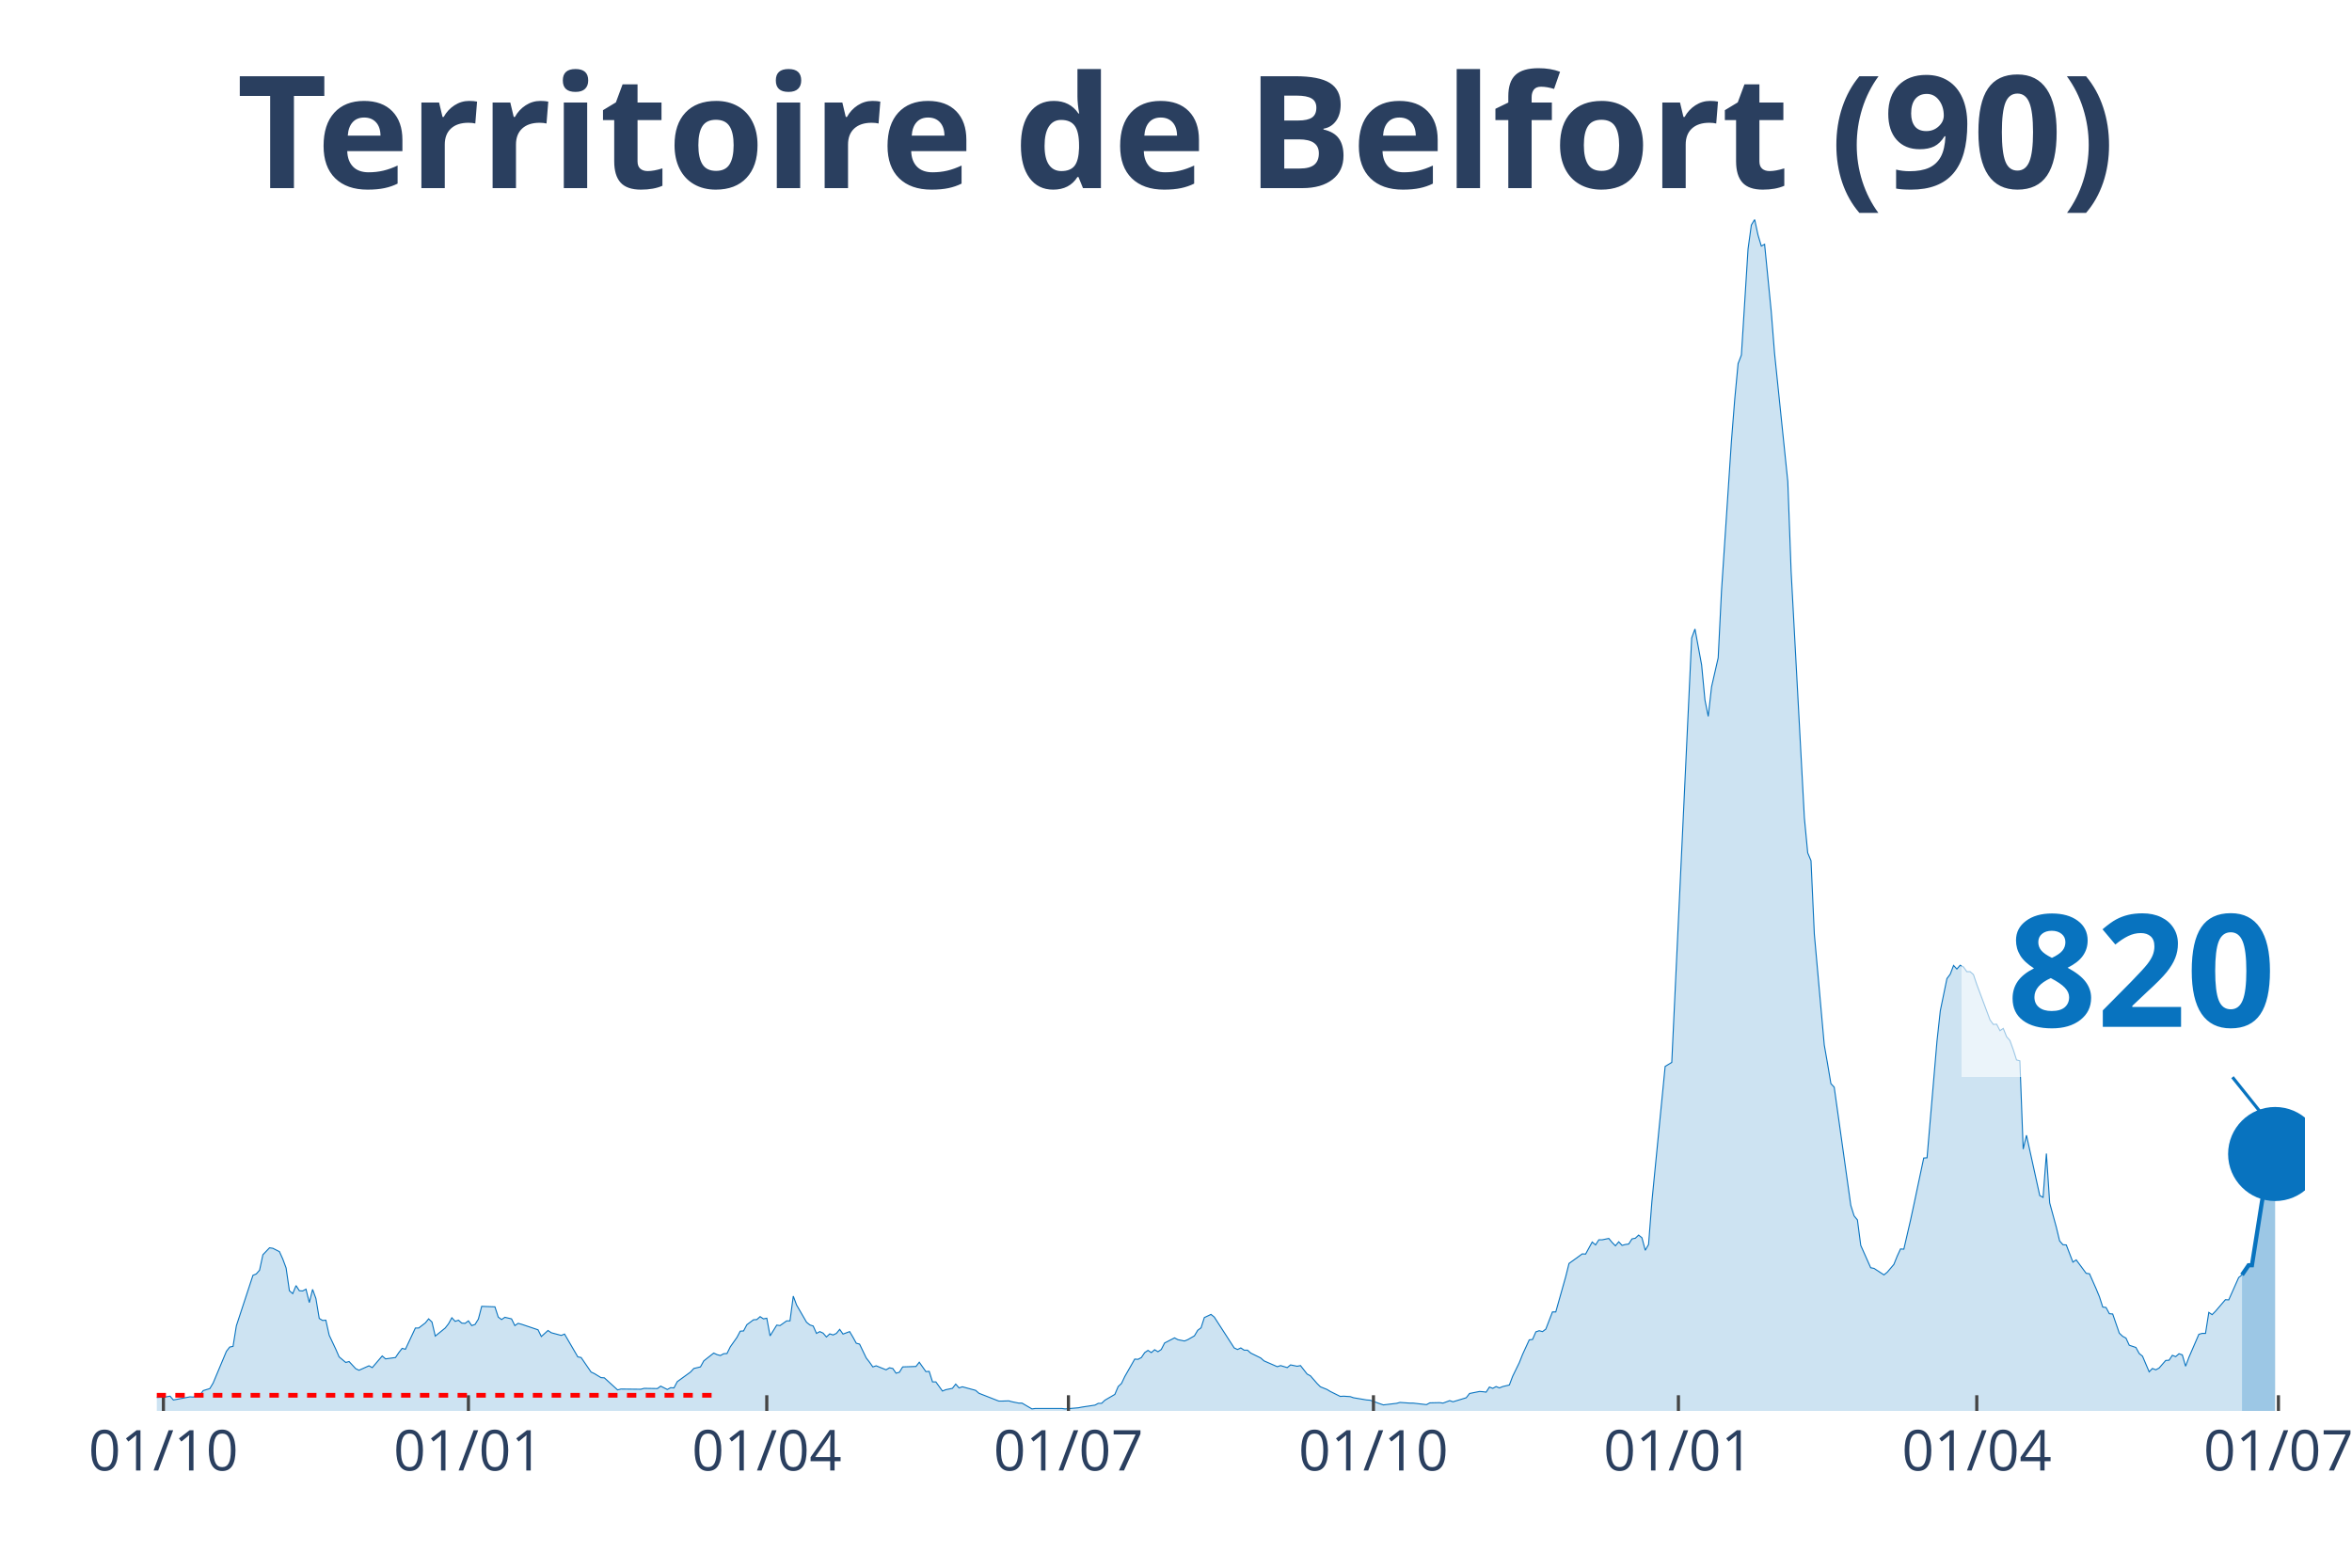
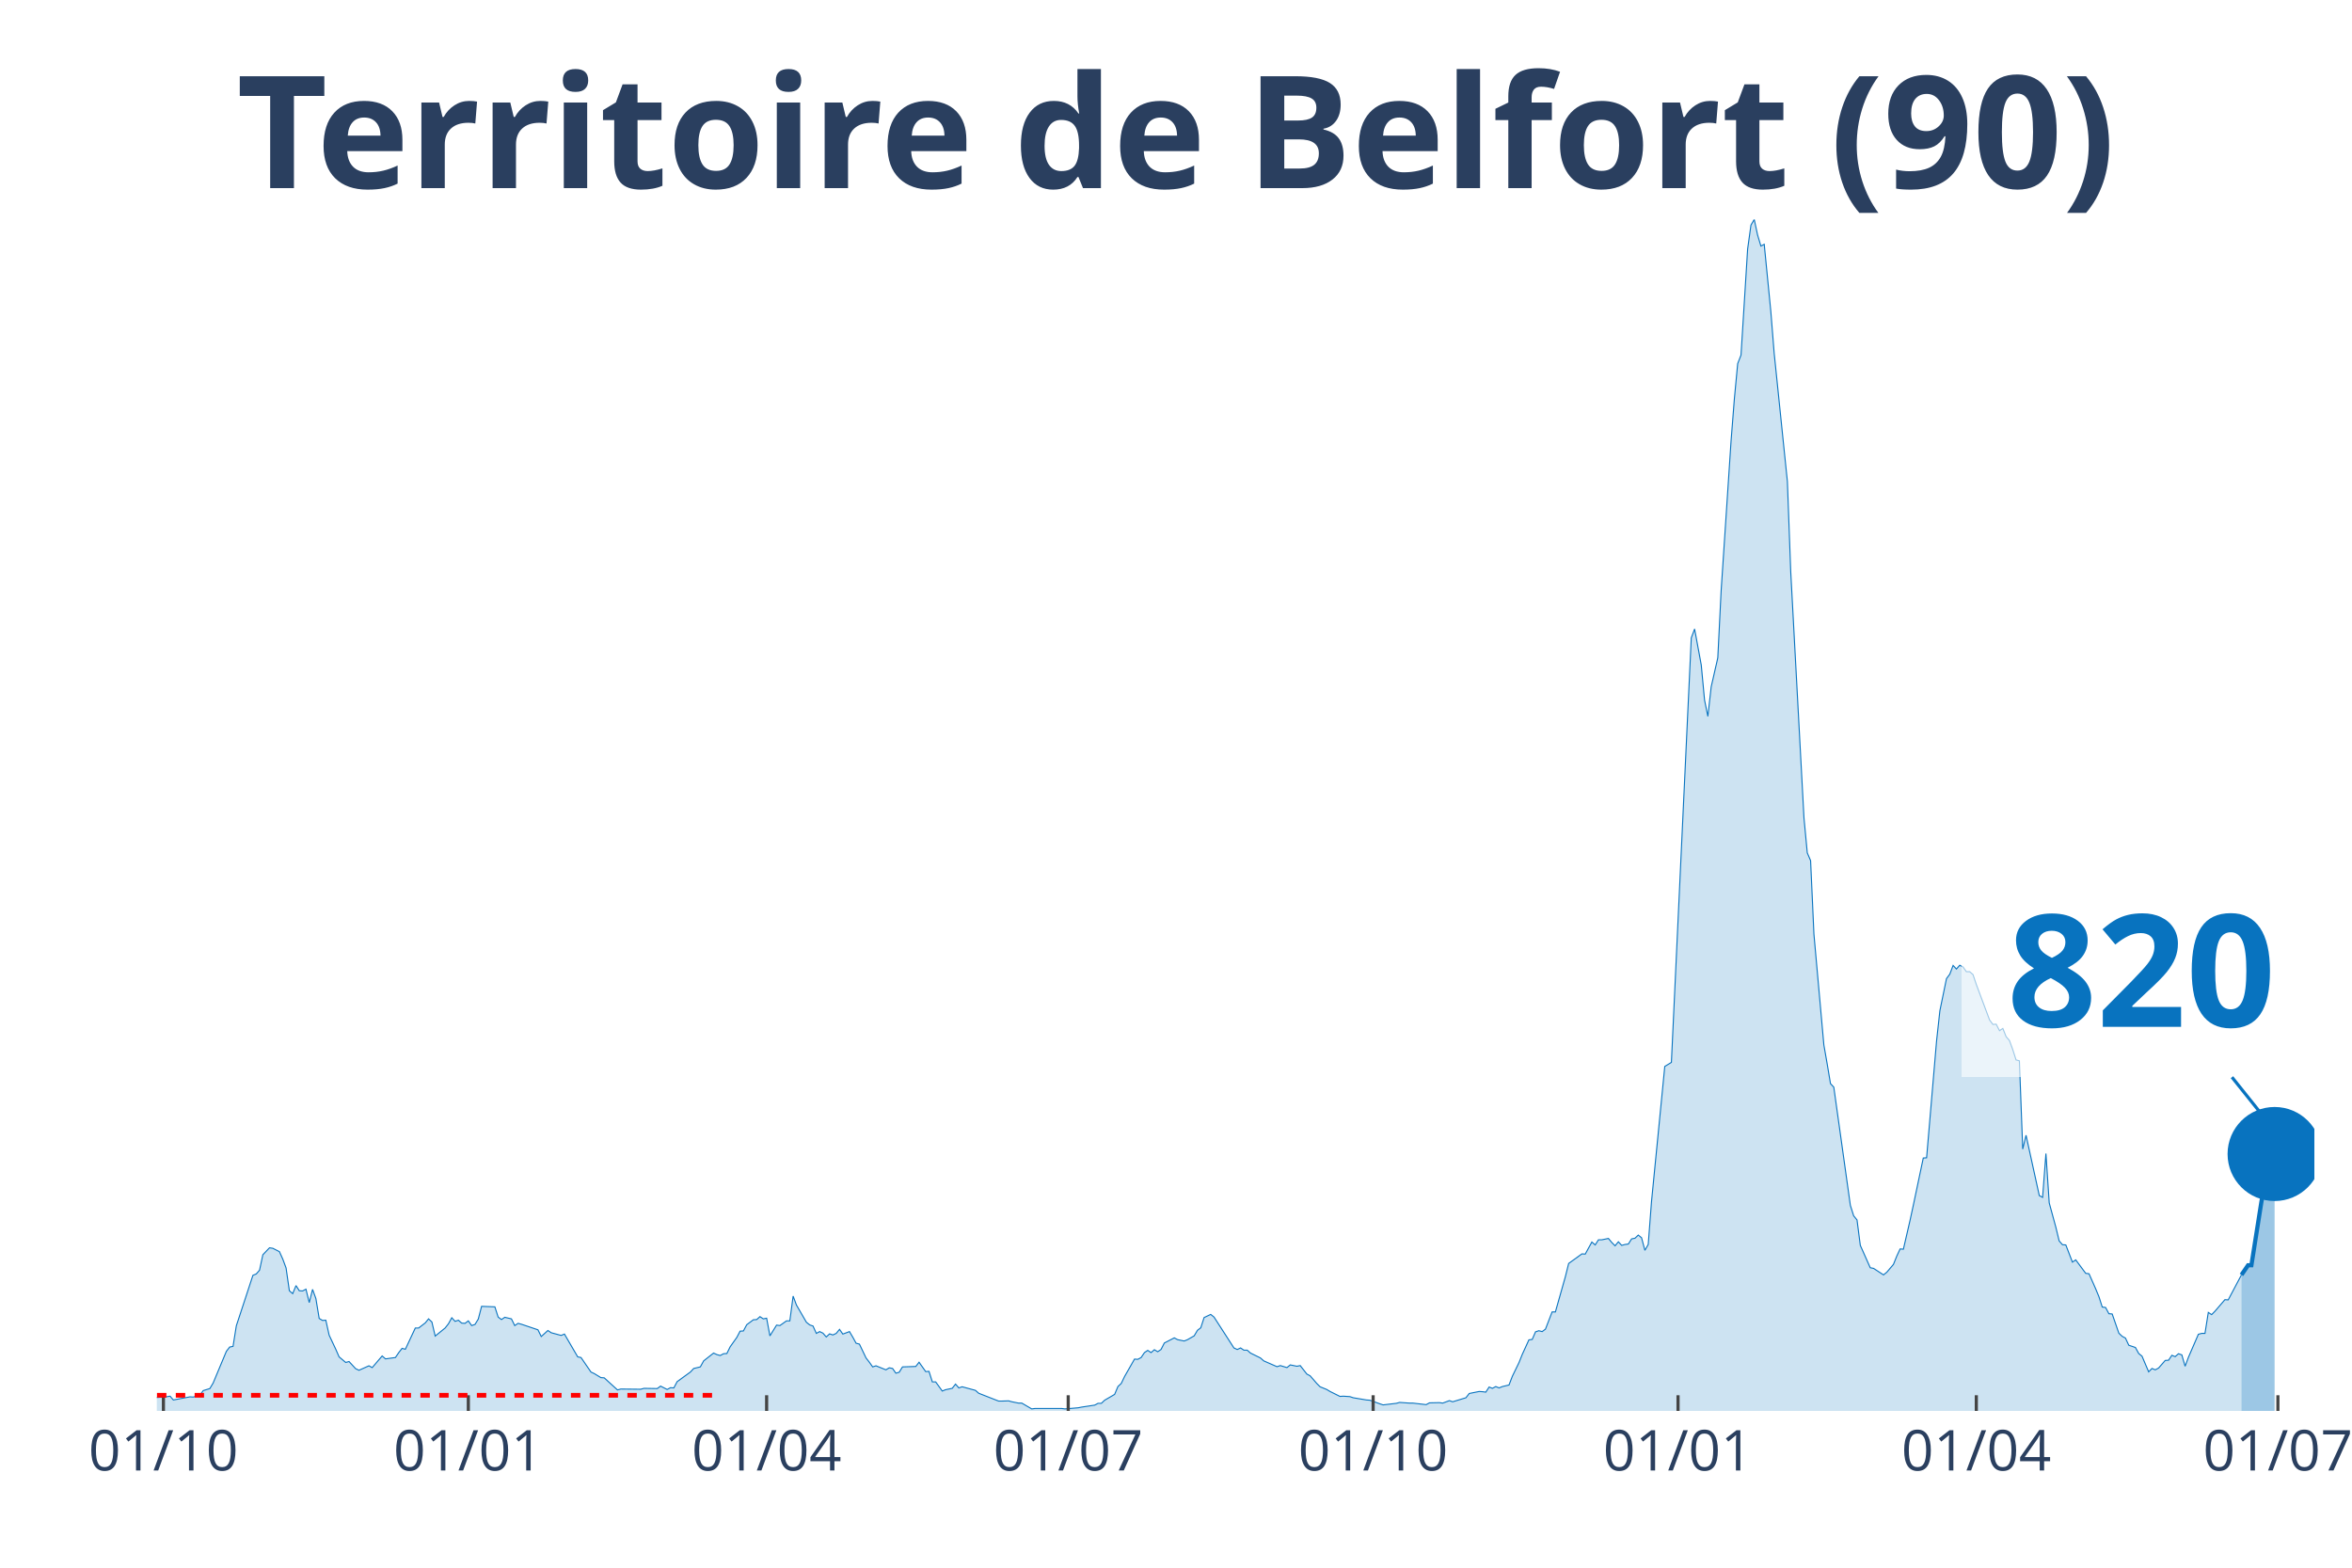
<svg xmlns="http://www.w3.org/2000/svg" class="main-svg" width="1125" height="750" style="" viewBox="0 0 750 500">
  <rect x="0" y="0" width="750" height="500" style="fill: rgb(0, 0, 0); fill-opacity: 0;" />
-   <defs id="defs-5aeb94">
+   <defs id="defs-32c79d">
    <g class="clips">
-       <clipPath id="clip5aeb94xyplot" class="plotclip">
-         <rect width="685" height="380" />
+       <clipPath id="clip32c79dxyplot" class="plotclip">
+         <rect width="688" height="380" />
      </clipPath>
-       <clipPath class="axesclip" id="clip5aeb94x">
-         <rect x="50" y="0" width="685" height="500" />
+       <clipPath class="axesclip" id="clip32c79dx">
+         <rect x="50" y="0" width="688" height="500" />
      </clipPath>
-       <clipPath class="axesclip" id="clip5aeb94y">
+       <clipPath class="axesclip" id="clip32c79dy">
        <rect x="0" y="70" width="750" height="380" />
      </clipPath>
-       <clipPath class="axesclip" id="clip5aeb94xy">
-         <rect x="50" y="70" width="685" height="380" />
+       <clipPath class="axesclip" id="clip32c79dxy">
+         <rect x="50" y="70" width="688" height="380" />
      </clipPath>
    </g>
    <g class="gradients" />
  </defs>
  <g class="bglayer">
-     <rect class="bg" x="50" y="70" width="685" height="380" style="fill: rgb(0, 0, 0); fill-opacity: 0; stroke-width: 0;" />
+     <rect class="bg" x="50" y="70" width="688" height="380" style="fill: rgb(0, 0, 0); fill-opacity: 0; stroke-width: 0;" />
  </g>
  <g class="layer-below">
    <g class="imagelayer" />
    <g class="shapelayer" />
  </g>
  <g class="cartesianlayer">
    <g class="subplot xy">
      <g class="layer-subplot">
        <g class="shapelayer" />
        <g class="imagelayer" />
      </g>
      <g class="gridlayer">
        <g class="x">
          <path class="xgrid crisp" transform="translate(52.11,0)" d="M0,70v380" style="stroke: rgb(255, 255, 255); stroke-opacity: 1; stroke-width: 1px;" />
-           <path class="xgrid crisp" transform="translate(149.37,0)" d="M0,70v380" style="stroke: rgb(255, 255, 255); stroke-opacity: 1; stroke-width: 1px;" />
-           <path class="xgrid crisp" transform="translate(244.51,0)" d="M0,70v380" style="stroke: rgb(255, 255, 255); stroke-opacity: 1; stroke-width: 1px;" />
-           <path class="xgrid crisp" transform="translate(340.7,0)" d="M0,70v380" style="stroke: rgb(255, 255, 255); stroke-opacity: 1; stroke-width: 1px;" />
-           <path class="xgrid crisp" transform="translate(437.96,0)" d="M0,70v380" style="stroke: rgb(255, 255, 255); stroke-opacity: 1; stroke-width: 1px;" />
-           <path class="xgrid crisp" transform="translate(535.21,0)" d="M0,70v380" style="stroke: rgb(255, 255, 255); stroke-opacity: 1; stroke-width: 1px;" />
-           <path class="xgrid crisp" transform="translate(630.35,0)" d="M0,70v380" style="stroke: rgb(255, 255, 255); stroke-opacity: 1; stroke-width: 1px;" />
-           <path class="xgrid crisp" transform="translate(726.54,0)" d="M0,70v380" style="stroke: rgb(255, 255, 255); stroke-opacity: 1; stroke-width: 1px;" />
+           <path class="xgrid crisp" transform="translate(149.34,0)" d="M0,70v380" style="stroke: rgb(255, 255, 255); stroke-opacity: 1; stroke-width: 1px;" />
+           <path class="xgrid crisp" transform="translate(244.46,0)" d="M0,70v380" style="stroke: rgb(255, 255, 255); stroke-opacity: 1; stroke-width: 1px;" />
+           <path class="xgrid crisp" transform="translate(340.63,0)" d="M0,70v380" style="stroke: rgb(255, 255, 255); stroke-opacity: 1; stroke-width: 1px;" />
+           <path class="xgrid crisp" transform="translate(437.86,0)" d="M0,70v380" style="stroke: rgb(255, 255, 255); stroke-opacity: 1; stroke-width: 1px;" />
+           <path class="xgrid crisp" transform="translate(535.09,0)" d="M0,70v380" style="stroke: rgb(255, 255, 255); stroke-opacity: 1; stroke-width: 1px;" />
+           <path class="xgrid crisp" transform="translate(630.2,0)" d="M0,70v380" style="stroke: rgb(255, 255, 255); stroke-opacity: 1; stroke-width: 1px;" />
+           <path class="xgrid crisp" transform="translate(726.37,0)" d="M0,70v380" style="stroke: rgb(255, 255, 255); stroke-opacity: 1; stroke-width: 1px;" />
        </g>
        <g class="y" />
      </g>
      <g class="zerolinelayer" />
      <path class="xlines-below" />
      <path class="ylines-below" />
      <g class="overlines-below" />
      <g class="xaxislayer-below" />
      <g class="yaxislayer-below" />
      <g class="overaxes-below" />
-       <g class="plot" transform="translate(50, 70)" clip-path="url('#clip5aeb94xyplot')">
+       <g class="plot" transform="translate(50, 70)" clip-path="url('#clip32c79dxyplot')">
        <g class="scatterlayer mlayer">
-           <g class="trace scatter trace12aa8c" style="stroke-miterlimit: 2;">
+           <g class="trace scatter trace752265" style="stroke-miterlimit: 2;">
            <g class="fills">
              <g>
-                 <path class="js-fill" d="M664.92,380L-143.77,380L-143.77,379.07L-133.19,379.22L-132.14,379.22L-53.91,378.86L-52.85,378.65L-38.06,377.65L-37,377.51L-27.48,377.22L-26.43,377.15L-23.26,375.8L-22.2,374.44L-19.03,374.44L-17.97,373.94L-11.63,376.01L-10.57,376.44L-3.17,377.15L-2.11,375.87L1.06,375.65L2.11,375.65L4.23,375.3L5.29,376.51L10.57,375.51L11.63,375.58L13.74,375.01L14.8,373.52L16.91,372.87L17.97,371.09L22.2,360.98L23.26,359.62L24.31,359.41L25.37,352.85L30.66,336.75L31.71,336.32L32.77,335.11L33.83,330.19L35.94,327.98L37,328.13L39.11,329.2L40.17,331.55L41.23,334.4L42.28,341.67L43.34,342.59L44.4,340.03L45.46,341.67L46.51,341.74L47.57,341.17L48.63,345.44L49.68,341.24L50.74,344.16L51.8,350.5L52.85,351.14L53.91,351.07L54.97,355.84L57.08,360.33L58.14,362.76L60.25,364.54L61.31,364.25L63.43,366.53L64.48,367.03L67.65,365.61L68.71,366.18L71.88,362.47L72.94,363.4L76.11,362.97L77.17,361.4L78.23,360.05L79.28,360.33L82.45,353.56L83.51,353.56L85.63,351.93L86.68,350.64L87.74,351.64L88.8,356.13L91.97,353.56L93.02,352.21L94.08,350.29L95.14,351.43L96.2,351.07L97.25,352L98.31,352.07L99.37,351.28L100.42,352.78L101.48,352.42L102.54,350.71L103.6,346.65L107.82,346.8L108.88,350.07L109.94,350.86L111,350.14L113.11,350.64L114.17,352.78L115.22,352.07L116.28,352.35L121.57,354.13L122.62,356.27L124.74,354.35L125.79,355.06L128.97,355.92L130.02,355.49L134.25,362.76L135.31,362.97L138.48,367.6L139.54,368.1L141.65,369.38L142.71,369.45L146.94,373.3L147.99,373.02L154.34,373.09L155.39,372.8L159.62,372.87L160.68,372.09L162.79,373.16L163.85,372.59L164.91,372.66L165.96,370.67L170.19,367.6L171.25,366.46L173.36,365.96L174.42,364.04L177.59,361.55L178.65,362.04L179.71,362.33L180.76,361.76L181.82,361.69L182.88,359.55L184.99,356.56L186.05,354.56L187.11,354.49L188.16,352.5L190.28,350.93L191.33,350.86L192.39,349.93L193.45,350.64L194.51,350.43L195.56,356.06L197.68,352.64L198.73,352.78L200.85,351.28L201.91,351.28L202.96,343.38L204.02,346.23L207.19,351.71L208.25,352.57L209.31,352.92L210.36,355.27L211.42,354.7L212.48,355.2L213.53,356.41L214.59,355.42L215.65,355.77L216.71,355.27L217.76,353.99L218.82,355.49L220.93,354.7L221.99,356.49L223.05,358.41L224.1,358.69L226.22,363.11L227.28,364.47L228.33,365.96L229.39,365.61L232.56,366.89L233.62,366.25L234.68,366.46L235.73,367.96L236.79,367.67L237.85,365.96L242.08,365.82L243.13,364.47L245.25,367.46L246.3,367.39L247.36,370.74L248.42,370.74L250.53,373.66L251.59,373.23L253.7,372.8L254.76,371.45L255.82,372.66L256.88,372.3L261.1,373.44L262.16,374.37L268.5,376.86L269.56,376.86L271.67,376.79L272.73,377.08L274.85,377.51L275.9,377.51L279.07,379.36L280.13,379.22L288.59,379.22L289.65,379.36L293.87,379L294.93,378.79L299.16,378.15L300.22,377.58L301.27,377.58L302.33,376.58L305.5,374.73L306.56,372.23L307.62,371.24L308.67,369.03L311.84,363.47L312.9,363.54L313.96,362.97L315.02,361.4L316.07,360.69L317.13,361.4L318.19,360.48L319.24,361.12L320.3,360.41L321.36,358.34L324.53,356.7L325.59,357.27L327.7,357.7L328.76,357.27L330.87,356.06L331.93,354.28L332.99,353.49L334.04,350.22L336.16,349.22L337.21,350.07L343.56,359.91L344.61,360.41L345.67,359.91L346.73,360.62L347.79,360.62L348.84,361.55L352.01,363.11L353.07,364.04L357.3,365.89L358.36,365.54L360.47,366.18L361.53,365.32L363.64,365.75L364.7,365.54L366.81,368.24L367.87,368.81L369.98,371.24L371.04,372.3L373.16,373.16L374.21,373.8L377.38,375.37L378.44,375.3L380.56,375.44L381.61,375.8L385.84,376.51L386.9,376.58L390.07,377.72L391.13,378.08L395.35,377.58L396.41,377.29L399.58,377.51L400.64,377.51L404.87,378L405.93,377.43L409.1,377.36L410.15,377.51L412.27,376.72L413.33,377.08L417.55,375.8L418.61,374.44L421.78,373.8L422.84,373.87L423.9,374.01L424.95,372.38L426.01,372.8L427.07,372.23L428.13,372.66L429.18,372.23L431.3,371.73L432.35,368.96L434.47,364.61L435.52,361.97L437.64,357.34L438.7,357.2L439.75,354.78L440.81,354.42L441.87,354.7L442.92,353.92L445.04,348.43L446.1,348.43L449.27,337.18L450.32,332.97L454.55,329.91L455.61,329.98L457.72,326.13L458.78,327.06L459.84,325.42L460.9,325.42L463.01,324.99L464.07,326.27L465.12,327.34L466.18,326.06L467.24,327.2L468.29,326.92L469.35,326.77L470.41,325.13L471.47,324.92L472.52,323.92L473.58,324.78L474.64,328.77L475.69,326.92L476.75,313.23L480.98,270.13L482.04,269.48L483.09,268.84L484.15,246.18L489.44,133.46L490.49,130.61L492.61,142.08L493.67,153.27L494.72,158.47L495.78,149.06L497.89,139.8L498.95,118.42L502.12,70.61L503.18,57.22L504.24,45.96L505.29,43.25L507.41,9.41L508.46,1.78L509.52,0L510.58,4.92L511.64,8.48L512.69,7.91L514.81,29.36L515.86,42.61L520.09,83.58L521.15,112.23L525.38,190.89L526.44,202.01L527.49,204.5L528.55,227.94L531.72,263.29L532.78,269.34L533.83,275.61L534.89,276.75L540.18,314.45L541.23,317.79L542.29,319.08L543.35,327.2L546.52,334.33L547.58,334.54L550.75,336.61L551.81,335.75L553.92,333.26L554.98,330.62L556.03,328.34L557.09,328.41L559.21,319.22L560.26,314.37L563.43,299.34L564.49,299.27L567.66,262.07L568.72,252.38L570.83,242.12L571.89,240.7L572.95,237.92L574,239.06L575.06,237.85L576.12,238.42L577.18,239.91L578.23,239.91L579.29,240.84L580.35,243.98L584.58,255.3L585.63,256.73L586.69,256.66L587.75,258.72L588.8,258.01L589.86,260.65L590.92,261.86L591.98,264.78L593.03,268.06L594.09,268.34L595.15,296.49L596.2,292.07L600.43,311.31L601.49,311.88L602.55,297.91L603.6,313.66L605.72,321.43L606.77,325.78L607.83,326.99L608.89,327.06L611,332.54L612.06,331.83L615.23,336.11L616.29,336.25L618.4,341.02L619.46,343.59L620.52,346.87L621.57,347.01L622.63,349L623.69,349.08L625.8,355.2L626.86,356.2L627.92,356.77L628.97,359.05L631.09,359.76L632.15,361.69L633.2,362.54L634.26,365.04L635.32,367.53L636.37,366.46L637.43,366.89L638.49,366.32L640.6,363.9L641.66,363.83L642.72,362.26L643.77,362.69L644.83,361.76L645.89,362.12L646.94,365.75L648,362.9L651.17,355.56L652.23,355.27L653.29,355.27L654.34,348.58L655.4,349.29L656.46,348.22L659.63,344.52L660.69,344.59L663.86,337.46L664.92,336.61" style="fill: rgb(8, 115, 191); fill-opacity: 0.2; stroke-width: 0;" />
+                 <path class="js-fill" d="M664.75,380L-143.73,380L-143.73,379.07L-134.22,379.36L-133.16,379.22L-53.9,378.86L-52.84,378.65L-38.05,377.65L-36.99,377.51L-27.48,377.22L-26.42,377.15L-23.25,375.8L-22.19,374.44L-19.02,374.44L-17.97,373.94L-11.63,376.01L-10.57,376.44L-3.17,377.15L-2.11,375.87L1.06,375.65L2.11,375.65L4.23,375.3L5.28,376.51L10.57,375.51L11.63,375.58L13.74,375.01L14.8,373.52L16.91,372.87L17.97,371.09L22.19,360.98L23.25,359.62L24.31,359.41L25.36,352.85L30.65,336.75L31.71,336.32L32.76,335.11L33.82,330.19L35.93,327.98L36.99,328.13L39.1,329.2L40.16,331.55L41.22,334.4L42.27,341.67L43.33,342.59L44.39,340.03L45.44,341.67L46.5,341.74L47.56,341.17L48.61,345.44L49.67,341.24L50.73,344.16L51.78,350.5L52.84,351.14L53.9,351.07L54.96,355.84L57.07,360.33L58.13,362.76L60.24,364.54L61.3,364.25L63.41,366.53L64.47,367.03L67.64,365.61L68.69,366.18L71.86,362.47L72.92,363.4L76.09,362.97L77.15,361.4L78.21,360.05L79.26,360.33L82.43,353.56L83.49,353.56L85.6,351.93L86.66,350.64L87.72,351.64L88.77,356.13L91.94,353.56L93,352.21L94.06,350.29L95.12,351.43L96.17,351.07L97.23,352L98.29,352.07L99.34,351.28L100.4,352.78L101.46,352.42L102.51,350.71L103.57,346.65L107.8,346.8L108.85,350.07L109.91,350.86L110.97,350.14L113.08,350.64L114.14,352.78L115.2,352.07L116.25,352.35L121.54,354.13L122.59,356.27L124.71,354.35L125.76,355.06L128.93,355.92L129.99,355.49L134.22,362.76L135.27,362.97L138.45,367.6L139.5,368.1L141.62,369.38L142.67,369.45L146.9,373.3L147.96,373.02L154.3,373.09L155.35,372.8L159.58,372.87L160.64,372.09L162.75,373.16L163.81,372.59L164.87,372.66L165.92,370.67L170.15,367.6L171.21,366.46L173.32,365.96L174.38,364.04L177.55,361.55L178.61,362.04L179.66,362.33L180.72,361.76L181.78,361.69L182.83,359.55L184.95,356.56L186,354.56L187.06,354.49L188.12,352.5L190.23,350.93L191.29,350.86L192.34,349.93L193.4,350.64L194.46,350.43L195.51,356.06L197.63,352.64L198.69,352.78L200.8,351.28L201.86,351.28L202.91,343.38L203.97,346.23L207.14,351.71L208.2,352.57L209.25,352.92L210.31,355.27L211.37,354.7L212.42,355.2L213.48,356.41L214.54,355.42L215.59,355.77L216.65,355.27L217.71,353.99L218.76,355.49L220.88,354.7L221.94,356.49L222.99,358.41L224.05,358.69L226.16,363.11L227.22,364.47L228.28,365.96L229.33,365.61L232.5,366.89L233.56,366.25L234.62,366.46L235.67,367.96L236.73,367.67L237.79,365.96L242.02,365.82L243.07,364.47L245.19,367.46L246.24,367.39L247.3,370.74L248.36,370.74L250.47,373.66L251.53,373.23L253.64,372.8L254.7,371.45L255.75,372.66L256.81,372.3L261.04,373.44L262.1,374.37L268.44,376.86L269.49,376.86L271.61,376.79L272.66,377.08L274.78,377.51L275.83,377.51L279,379.36L280.06,379.22L288.52,379.22L289.57,379.36L293.8,379L294.86,378.79L299.08,378.15L300.14,377.58L301.2,377.58L302.25,376.58L305.43,374.73L306.48,372.23L307.54,371.24L308.6,369.03L311.77,363.47L312.82,363.54L313.88,362.97L314.94,361.4L315.99,360.69L317.05,361.4L318.11,360.48L319.16,361.12L320.22,360.41L321.28,358.34L324.45,356.7L325.51,357.27L327.62,357.7L328.68,357.27L330.79,356.06L331.85,354.28L332.9,353.49L333.96,350.22L336.07,349.22L337.13,350.07L343.47,359.91L344.53,360.41L345.59,359.91L346.64,360.62L347.7,360.62L348.76,361.55L351.93,363.11L352.98,364.04L357.21,365.89L358.27,365.54L360.38,366.18L361.44,365.32L363.55,365.75L364.61,365.54L366.72,368.24L367.78,368.81L369.89,371.24L370.95,372.3L373.06,373.16L374.12,373.8L377.29,375.37L378.35,375.3L380.46,375.44L381.52,375.8L385.75,376.51L386.8,376.58L389.97,377.72L391.03,378.08L395.26,377.58L396.31,377.29L399.48,377.51L400.54,377.51L404.77,378L405.82,377.43L409,377.36L410.05,377.51L412.17,376.72L413.22,377.08L417.45,375.8L418.51,374.44L421.68,373.8L422.73,373.87L423.79,374.01L424.85,372.38L425.9,372.8L426.96,372.23L428.02,372.66L429.08,372.23L431.19,371.73L432.25,368.96L434.36,364.61L435.42,361.97L437.53,357.34L438.59,357.2L439.64,354.78L440.7,354.42L441.76,354.7L442.81,353.92L444.93,348.43L445.98,348.43L449.16,337.18L450.21,332.97L454.44,329.91L455.5,329.98L457.61,326.13L458.67,327.06L459.72,325.42L460.78,325.42L462.89,324.99L463.95,326.27L465.01,327.34L466.06,326.06L467.12,327.2L468.18,326.92L469.24,326.77L470.29,325.13L471.35,324.92L472.41,323.92L473.46,324.78L474.52,328.77L475.58,326.92L476.63,313.23L480.86,270.13L481.92,269.48L482.97,268.84L484.03,246.18L489.31,133.46L490.37,130.61L492.49,142.08L493.54,153.27L494.6,158.47L495.66,149.06L497.77,139.8L498.83,118.42L502,70.61L503.05,57.22L504.11,45.96L505.17,43.25L507.28,9.41L508.34,1.78L509.39,0L510.45,4.92L511.51,8.48L512.57,7.91L514.68,29.36L515.74,42.61L519.96,83.58L521.02,112.23L525.25,190.89L526.3,202.01L527.36,204.5L528.42,227.94L531.59,263.29L532.65,269.34L533.7,275.61L534.76,276.75L540.04,314.45L541.1,317.79L542.16,319.08L543.21,327.2L546.38,334.33L547.44,334.54L550.61,336.61L551.67,335.75L553.78,333.26L554.84,330.62L555.9,328.34L556.95,328.41L559.07,319.22L560.12,314.37L563.29,299.34L564.35,299.27L567.52,262.07L568.58,252.38L570.69,242.12L571.75,240.7L572.8,237.92L573.86,239.06L574.92,237.85L575.98,238.42L577.03,239.91L578.09,239.91L579.15,240.84L580.2,243.98L584.43,255.3L585.49,256.73L586.54,256.66L587.6,258.72L588.66,258.01L589.71,260.65L590.77,261.86L591.83,264.78L592.88,268.06L593.94,268.34L595,296.49L596.06,292.07L600.28,311.31L601.34,311.88L602.4,297.91L603.45,313.66L605.57,321.43L606.62,325.78L607.68,326.99L608.74,327.06L610.85,332.54L611.91,331.83L615.08,336.11L616.14,336.25L618.25,341.02L619.31,343.59L620.36,346.87L621.42,347.01L622.48,349L623.53,349.08L625.65,355.2L626.7,356.2L627.76,356.77L628.82,359.05L630.93,359.76L631.99,361.69L633.04,362.54L634.1,365.04L635.16,367.53L636.22,366.46L637.27,366.89L638.33,366.32L640.44,363.9L641.5,363.83L642.56,362.26L643.61,362.69L644.67,361.76L645.73,362.12L646.78,365.75L647.84,362.9L651.01,355.56L652.07,355.27L653.12,355.27L654.18,348.58L655.24,349.29L656.29,348.22L659.47,344.52L660.52,344.59L664.75,336.61" style="fill: rgb(8, 115, 191); fill-opacity: 0.2; stroke-width: 0;" />
              </g>
            </g>
            <g class="errorbars" />
            <g class="lines">
-               <path class="js-line" d="M-143.77,379.07L-133.19,379.22L-132.14,379.22L-53.91,378.86L-52.85,378.65L-38.06,377.65L-37,377.51L-27.48,377.22L-26.43,377.15L-23.26,375.8L-22.2,374.44L-19.03,374.44L-17.97,373.94L-11.63,376.01L-10.57,376.44L-3.17,377.15L-2.11,375.87L1.06,375.65L2.11,375.65L4.23,375.3L5.29,376.51L10.57,375.51L11.63,375.58L13.74,375.01L14.8,373.52L16.91,372.87L17.97,371.09L22.2,360.98L23.26,359.62L24.31,359.41L25.37,352.85L30.66,336.75L31.71,336.32L32.77,335.11L33.83,330.19L35.94,327.98L37,328.13L39.11,329.2L40.17,331.55L41.23,334.4L42.28,341.67L43.34,342.59L44.4,340.03L45.46,341.67L46.51,341.74L47.57,341.17L48.63,345.44L49.68,341.24L50.74,344.16L51.8,350.5L52.85,351.14L53.91,351.07L54.97,355.84L57.08,360.33L58.14,362.76L60.25,364.54L61.31,364.25L63.43,366.53L64.48,367.03L67.65,365.61L68.71,366.18L71.88,362.47L72.94,363.4L76.11,362.97L77.17,361.4L78.23,360.05L79.28,360.33L82.45,353.56L83.51,353.56L85.63,351.93L86.68,350.64L87.74,351.64L88.8,356.13L91.97,353.56L93.02,352.21L94.08,350.29L95.14,351.43L96.2,351.07L97.25,352L98.31,352.07L99.37,351.28L100.42,352.78L101.48,352.42L102.54,350.71L103.6,346.65L107.82,346.8L108.88,350.07L109.94,350.86L111,350.14L113.11,350.64L114.17,352.78L115.22,352.07L116.28,352.35L121.57,354.13L122.62,356.27L124.74,354.35L125.79,355.06L128.97,355.92L130.02,355.49L134.25,362.76L135.31,362.97L138.48,367.6L139.54,368.1L141.65,369.38L142.71,369.45L146.94,373.3L147.99,373.02L154.34,373.09L155.39,372.8L159.62,372.87L160.68,372.09L162.79,373.16L163.85,372.59L164.91,372.66L165.96,370.67L170.19,367.6L171.25,366.46L173.36,365.96L174.42,364.04L177.59,361.55L178.65,362.04L179.71,362.33L180.76,361.76L181.82,361.69L182.88,359.55L184.99,356.56L186.05,354.56L187.11,354.49L188.16,352.5L190.28,350.93L191.33,350.86L192.39,349.93L193.45,350.64L194.51,350.43L195.56,356.06L197.68,352.64L198.73,352.78L200.85,351.28L201.91,351.28L202.96,343.38L204.02,346.23L207.19,351.71L208.25,352.57L209.31,352.92L210.36,355.27L211.42,354.7L212.48,355.2L213.53,356.41L214.59,355.42L215.65,355.77L216.71,355.27L217.76,353.99L218.82,355.49L220.93,354.7L221.99,356.49L223.05,358.41L224.1,358.69L226.22,363.11L227.28,364.47L228.33,365.96L229.39,365.61L232.56,366.89L233.62,366.25L234.68,366.46L235.73,367.96L236.79,367.67L237.85,365.96L242.08,365.82L243.13,364.47L245.25,367.46L246.3,367.39L247.36,370.74L248.42,370.74L250.53,373.66L251.59,373.23L253.7,372.8L254.76,371.45L255.82,372.66L256.88,372.3L261.1,373.44L262.16,374.37L268.5,376.86L269.56,376.86L271.67,376.79L272.73,377.08L274.85,377.51L275.9,377.51L279.07,379.36L280.13,379.22L288.59,379.22L289.65,379.36L293.87,379L294.93,378.79L299.16,378.15L300.22,377.58L301.27,377.58L302.33,376.58L305.5,374.73L306.56,372.23L307.62,371.24L308.67,369.03L311.84,363.47L312.9,363.54L313.96,362.97L315.02,361.4L316.07,360.69L317.13,361.4L318.19,360.48L319.24,361.12L320.3,360.41L321.36,358.34L324.53,356.7L325.59,357.27L327.7,357.7L328.76,357.27L330.87,356.06L331.93,354.28L332.99,353.49L334.04,350.22L336.16,349.22L337.21,350.07L343.56,359.91L344.61,360.41L345.67,359.91L346.73,360.62L347.79,360.62L348.84,361.55L352.01,363.11L353.07,364.04L357.3,365.89L358.36,365.54L360.47,366.18L361.53,365.32L363.64,365.75L364.7,365.54L366.81,368.24L367.87,368.81L369.98,371.24L371.04,372.3L373.16,373.16L374.21,373.8L377.38,375.37L378.44,375.3L380.56,375.44L381.61,375.8L385.84,376.51L386.9,376.58L390.07,377.72L391.13,378.08L395.35,377.58L396.41,377.29L399.58,377.51L400.64,377.51L404.87,378L405.93,377.43L409.1,377.36L410.15,377.51L412.27,376.72L413.33,377.08L417.55,375.8L418.61,374.44L421.78,373.8L422.84,373.87L423.9,374.01L424.95,372.38L426.01,372.8L427.07,372.23L428.13,372.66L429.18,372.23L431.3,371.73L432.35,368.96L434.47,364.61L435.52,361.97L437.64,357.34L438.7,357.2L439.75,354.78L440.81,354.42L441.87,354.7L442.92,353.92L445.04,348.43L446.1,348.43L449.27,337.18L450.32,332.97L454.55,329.91L455.61,329.98L457.72,326.13L458.78,327.06L459.84,325.42L460.9,325.42L463.01,324.99L464.07,326.27L465.12,327.34L466.18,326.06L467.24,327.2L468.29,326.92L469.35,326.77L470.41,325.13L471.47,324.92L472.52,323.92L473.58,324.78L474.64,328.77L475.69,326.92L476.75,313.23L480.98,270.13L482.04,269.48L483.09,268.84L484.15,246.18L489.44,133.46L490.49,130.61L492.61,142.08L493.67,153.27L494.72,158.47L495.78,149.06L497.89,139.8L498.95,118.42L502.12,70.61L503.18,57.22L504.24,45.96L505.29,43.25L507.41,9.41L508.46,1.78L509.52,0L510.58,4.92L511.64,8.48L512.69,7.91L514.81,29.36L515.86,42.61L520.09,83.58L521.15,112.23L525.38,190.89L526.44,202.01L527.49,204.5L528.55,227.94L531.72,263.29L532.78,269.34L533.83,275.61L534.89,276.75L540.18,314.45L541.23,317.79L542.29,319.08L543.35,327.2L546.52,334.33L547.58,334.54L550.75,336.61L551.81,335.75L553.92,333.26L554.98,330.62L556.03,328.34L557.09,328.41L559.21,319.22L560.26,314.37L563.43,299.34L564.49,299.27L567.66,262.07L568.72,252.38L570.83,242.12L571.89,240.7L572.95,237.92L574,239.06L575.06,237.85L576.12,238.42L577.18,239.91L578.23,239.91L579.29,240.84L580.35,243.98L584.58,255.3L585.63,256.73L586.69,256.66L587.75,258.72L588.8,258.01L589.86,260.65L590.92,261.86L591.98,264.78L593.03,268.06L594.09,268.34L595.15,296.49L596.2,292.07L600.43,311.31L601.49,311.88L602.55,297.91L603.6,313.66L605.72,321.43L606.77,325.78L607.83,326.99L608.89,327.06L611,332.54L612.06,331.83L615.23,336.11L616.29,336.25L618.4,341.02L619.46,343.59L620.52,346.87L621.57,347.01L622.63,349L623.69,349.08L625.8,355.2L626.86,356.2L627.92,356.77L628.97,359.05L631.09,359.76L632.15,361.69L633.2,362.54L634.26,365.04L635.32,367.53L636.37,366.46L637.43,366.89L638.49,366.32L640.6,363.9L641.66,363.83L642.72,362.26L643.77,362.69L644.83,361.76L645.89,362.12L646.94,365.75L648,362.9L651.17,355.56L652.23,355.27L653.29,355.27L654.34,348.58L655.4,349.29L656.46,348.22L659.63,344.52L660.69,344.59L663.86,337.46L664.92,336.61" style="vector-effect: non-scaling-stroke; fill: none; stroke: rgb(8, 115, 191); stroke-opacity: 1; stroke-width: 0.5px; opacity: 1;" />
+               <path class="js-line" d="M-143.73,379.07L-134.22,379.36L-133.16,379.22L-53.9,378.86L-52.84,378.65L-38.05,377.65L-36.99,377.51L-27.48,377.22L-26.42,377.15L-23.25,375.8L-22.19,374.44L-19.02,374.44L-17.97,373.94L-11.63,376.01L-10.57,376.44L-3.17,377.15L-2.11,375.87L1.06,375.65L2.11,375.65L4.23,375.3L5.28,376.51L10.57,375.51L11.63,375.58L13.74,375.01L14.8,373.52L16.91,372.87L17.97,371.09L22.19,360.98L23.25,359.62L24.31,359.41L25.36,352.85L30.65,336.75L31.71,336.32L32.76,335.11L33.82,330.19L35.93,327.98L36.99,328.13L39.1,329.2L40.16,331.55L41.22,334.4L42.27,341.67L43.33,342.59L44.39,340.03L45.44,341.67L46.5,341.74L47.56,341.17L48.61,345.44L49.67,341.24L50.73,344.16L51.78,350.5L52.84,351.14L53.9,351.07L54.96,355.84L57.07,360.33L58.13,362.76L60.24,364.54L61.3,364.25L63.41,366.53L64.47,367.03L67.64,365.61L68.69,366.18L71.86,362.47L72.92,363.4L76.09,362.97L77.15,361.4L78.21,360.05L79.26,360.33L82.43,353.56L83.49,353.56L85.6,351.93L86.66,350.64L87.72,351.64L88.77,356.13L91.94,353.56L93,352.21L94.06,350.29L95.12,351.43L96.17,351.07L97.23,352L98.29,352.07L99.34,351.28L100.4,352.78L101.46,352.42L102.51,350.71L103.57,346.65L107.8,346.8L108.85,350.07L109.91,350.86L110.97,350.14L113.08,350.64L114.14,352.78L115.2,352.07L116.25,352.35L121.54,354.13L122.59,356.27L124.71,354.35L125.76,355.06L128.93,355.92L129.99,355.49L134.22,362.76L135.27,362.97L138.45,367.6L139.5,368.1L141.62,369.38L142.67,369.45L146.9,373.3L147.96,373.02L154.3,373.09L155.35,372.8L159.58,372.87L160.64,372.09L162.75,373.16L163.81,372.59L164.87,372.66L165.92,370.67L170.15,367.6L171.21,366.46L173.32,365.96L174.38,364.04L177.55,361.55L178.61,362.04L179.66,362.33L180.72,361.76L181.78,361.69L182.83,359.55L184.95,356.56L186,354.56L187.06,354.49L188.12,352.5L190.23,350.93L191.29,350.86L192.34,349.93L193.4,350.64L194.46,350.43L195.51,356.06L197.63,352.64L198.69,352.78L200.8,351.28L201.86,351.28L202.91,343.38L203.97,346.23L207.14,351.71L208.2,352.57L209.25,352.92L210.31,355.27L211.37,354.7L212.42,355.2L213.48,356.41L214.54,355.42L215.59,355.77L216.65,355.27L217.71,353.99L218.76,355.49L220.88,354.7L221.94,356.49L222.99,358.41L224.05,358.69L226.16,363.11L227.22,364.47L228.28,365.96L229.33,365.61L232.5,366.89L233.56,366.25L234.62,366.46L235.67,367.96L236.73,367.67L237.79,365.96L242.02,365.82L243.07,364.47L245.19,367.46L246.24,367.39L247.3,370.74L248.36,370.74L250.47,373.66L251.53,373.23L253.64,372.8L254.7,371.45L255.75,372.66L256.81,372.3L261.04,373.44L262.1,374.37L268.44,376.86L269.49,376.86L271.61,376.79L272.66,377.08L274.78,377.51L275.83,377.51L279,379.36L280.06,379.22L288.52,379.22L289.57,379.36L293.8,379L294.86,378.79L299.08,378.15L300.14,377.58L301.2,377.58L302.25,376.58L305.43,374.73L306.48,372.23L307.54,371.24L308.6,369.03L311.77,363.47L312.82,363.54L313.88,362.97L314.94,361.4L315.99,360.69L317.05,361.4L318.11,360.48L319.16,361.12L320.22,360.41L321.28,358.34L324.45,356.7L325.51,357.27L327.62,357.7L328.68,357.27L330.79,356.06L331.85,354.28L332.9,353.49L333.96,350.22L336.07,349.22L337.13,350.07L343.47,359.91L344.53,360.41L345.59,359.91L346.64,360.62L347.7,360.62L348.76,361.55L351.93,363.11L352.98,364.04L357.21,365.89L358.27,365.54L360.38,366.18L361.44,365.32L363.55,365.75L364.61,365.54L366.72,368.24L367.78,368.81L369.89,371.24L370.95,372.3L373.06,373.16L374.12,373.8L377.29,375.37L378.35,375.3L380.46,375.44L381.52,375.8L385.75,376.51L386.8,376.58L389.97,377.72L391.03,378.08L395.26,377.58L396.31,377.29L399.48,377.51L400.54,377.51L404.77,378L405.82,377.43L409,377.36L410.05,377.51L412.17,376.72L413.22,377.08L417.45,375.8L418.51,374.44L421.68,373.8L422.73,373.87L423.79,374.01L424.85,372.38L425.9,372.8L426.96,372.23L428.02,372.66L429.08,372.23L431.19,371.73L432.25,368.96L434.36,364.61L435.42,361.97L437.53,357.34L438.59,357.2L439.64,354.78L440.7,354.42L441.76,354.7L442.81,353.92L444.93,348.43L445.98,348.43L449.16,337.18L450.21,332.97L454.44,329.91L455.5,329.98L457.61,326.13L458.67,327.06L459.72,325.42L460.78,325.42L462.89,324.99L463.95,326.27L465.01,327.34L466.06,326.06L467.12,327.2L468.18,326.92L469.24,326.77L470.29,325.13L471.35,324.92L472.41,323.92L473.46,324.78L474.52,328.77L475.58,326.92L476.63,313.23L480.86,270.13L481.92,269.48L482.97,268.84L484.03,246.18L489.31,133.46L490.37,130.61L492.49,142.08L493.54,153.27L494.6,158.47L495.66,149.06L497.77,139.8L498.83,118.42L502,70.61L503.05,57.22L504.11,45.96L505.17,43.25L507.28,9.41L508.34,1.78L509.39,0L510.45,4.92L511.51,8.48L512.57,7.91L514.68,29.36L515.74,42.61L519.96,83.58L521.02,112.23L525.25,190.89L526.3,202.01L527.36,204.5L528.42,227.94L531.59,263.29L532.65,269.34L533.7,275.61L534.76,276.75L540.04,314.45L541.1,317.79L542.16,319.08L543.21,327.2L546.38,334.33L547.44,334.54L550.61,336.61L551.67,335.75L553.78,333.26L554.84,330.62L555.9,328.34L556.95,328.41L559.07,319.22L560.12,314.37L563.29,299.34L564.35,299.27L567.52,262.07L568.58,252.38L570.69,242.12L571.75,240.7L572.8,237.92L573.86,239.06L574.92,237.85L575.98,238.42L577.03,239.91L578.09,239.91L579.15,240.84L580.2,243.98L584.43,255.3L585.49,256.73L586.54,256.66L587.6,258.72L588.66,258.01L589.71,260.65L590.77,261.86L591.83,264.78L592.88,268.06L593.94,268.34L595,296.49L596.06,292.07L600.28,311.31L601.34,311.88L602.4,297.91L603.45,313.66L605.57,321.43L606.62,325.78L607.68,326.99L608.74,327.06L610.85,332.54L611.91,331.83L615.08,336.11L616.14,336.25L618.25,341.02L619.31,343.59L620.36,346.87L621.42,347.01L622.48,349L623.53,349.08L625.65,355.2L626.7,356.2L627.76,356.77L628.82,359.05L630.93,359.76L631.99,361.69L633.04,362.54L634.1,365.04L635.16,367.53L636.22,366.46L637.27,366.89L638.33,366.32L640.44,363.9L641.5,363.83L642.56,362.26L643.61,362.69L644.67,361.76L645.73,362.12L646.78,365.75L647.84,362.9L651.01,355.56L652.07,355.27L653.12,355.27L654.18,348.58L655.24,349.29L656.29,348.22L659.47,344.52L660.52,344.59L664.75,336.61" style="vector-effect: non-scaling-stroke; fill: none; stroke: rgb(8, 115, 191); stroke-opacity: 1; stroke-width: 0.5px; opacity: 1;" />
            </g>
            <g class="points" />
            <g class="text" />
          </g>
-           <g class="trace scatter trace518f2f" style="stroke-miterlimit: 2;">
+           <g class="trace scatter tracee5f8b5" style="stroke-miterlimit: 2;">
            <g class="fills">
              <g>
-                 <path class="js-fill" d="M675.49,380L664.92,380L664.92,336.61L667.03,333.54L668.09,333.54L671.26,313.45L672.31,307.46L674.43,298.7L675.49,298.06" style="fill: rgb(8, 115, 191); fill-opacity: 0.4; stroke-width: 0;" />
+                 <path class="js-fill" d="M675.32,380L664.75,380L664.75,336.61L666.86,333.54L667.92,333.54L671.09,313.45L672.15,307.46L674.26,298.7L675.32,298.06" style="fill: rgb(8, 115, 191); fill-opacity: 0.4; stroke-width: 0;" />
              </g>
            </g>
            <g class="errorbars" />
            <g class="lines">
-               <path class="js-line" d="M664.92,336.61L667.03,333.54L668.09,333.54L671.26,313.45L672.31,307.46L674.43,298.7L675.49,298.06" style="vector-effect: non-scaling-stroke; fill: none; stroke: rgb(8, 115, 191); stroke-opacity: 1; stroke-width: 2px; opacity: 1;" />
+               <path class="js-line" d="M664.75,336.61L666.86,333.54L667.92,333.54L671.09,313.45L672.15,307.46L674.26,298.7L675.32,298.06" style="vector-effect: non-scaling-stroke; fill: none; stroke: rgb(8, 115, 191); stroke-opacity: 1; stroke-width: 2px; opacity: 1;" />
            </g>
            <g class="points" />
            <g class="text" />
          </g>
-           <g class="trace scatter tracefeebcc" style="stroke-miterlimit: 2; opacity: 1;">
+           <g class="trace scatter trace174eb8" style="stroke-miterlimit: 2; opacity: 1;">
            <g class="fills" />
            <g class="errorbars" />
            <g class="lines" />
            <g class="points">
-               <path class="point" transform="translate(675.49,298.06)" d="M15,0A15,15 0 1,1 0,-15A15,15 0 0,1 15,0Z" style="opacity: 1; stroke-width: 0px; fill: rgb(8, 115, 191); fill-opacity: 1;" />
+               <path class="point" transform="translate(675.32,298.06)" d="M15,0A15,15 0 1,1 0,-15A15,15 0 0,1 15,0Z" style="opacity: 1; stroke-width: 0px; fill: rgb(8, 115, 191); fill-opacity: 1;" />
            </g>
            <g class="text" />
          </g>
        </g>
      </g>
      <g class="overplot" />
      <path class="xlines-above crisp" style="fill: none; stroke-width: 1px; stroke: rgb(0, 0, 0); stroke-opacity: 0;" d="" />
      <path class="ylines-above crisp" style="fill: none;" d="M0,0" />
      <g class="overlines-above" />
      <g class="xaxislayer-above">
        <path class="xtick ticks crisp" d="M0,450v-5" transform="translate(52.11,0)" style="stroke: rgb(68, 68, 68); stroke-opacity: 1; stroke-width: 1px;" />
-         <path class="xtick ticks crisp" d="M0,450v-5" transform="translate(149.37,0)" style="stroke: rgb(68, 68, 68); stroke-opacity: 1; stroke-width: 1px;" />
-         <path class="xtick ticks crisp" d="M0,450v-5" transform="translate(244.51,0)" style="stroke: rgb(68, 68, 68); stroke-opacity: 1; stroke-width: 1px;" />
-         <path class="xtick ticks crisp" d="M0,450v-5" transform="translate(340.7,0)" style="stroke: rgb(68, 68, 68); stroke-opacity: 1; stroke-width: 1px;" />
-         <path class="xtick ticks crisp" d="M0,450v-5" transform="translate(437.96,0)" style="stroke: rgb(68, 68, 68); stroke-opacity: 1; stroke-width: 1px;" />
-         <path class="xtick ticks crisp" d="M0,450v-5" transform="translate(535.21,0)" style="stroke: rgb(68, 68, 68); stroke-opacity: 1; stroke-width: 1px;" />
-         <path class="xtick ticks crisp" d="M0,450v-5" transform="translate(630.35,0)" style="stroke: rgb(68, 68, 68); stroke-opacity: 1; stroke-width: 1px;" />
-         <path class="xtick ticks crisp" d="M0,450v-5" transform="translate(726.54,0)" style="stroke: rgb(68, 68, 68); stroke-opacity: 1; stroke-width: 1px;" />
+         <path class="xtick ticks crisp" d="M0,450v-5" transform="translate(149.34,0)" style="stroke: rgb(68, 68, 68); stroke-opacity: 1; stroke-width: 1px;" />
+         <path class="xtick ticks crisp" d="M0,450v-5" transform="translate(244.46,0)" style="stroke: rgb(68, 68, 68); stroke-opacity: 1; stroke-width: 1px;" />
+         <path class="xtick ticks crisp" d="M0,450v-5" transform="translate(340.63,0)" style="stroke: rgb(68, 68, 68); stroke-opacity: 1; stroke-width: 1px;" />
+         <path class="xtick ticks crisp" d="M0,450v-5" transform="translate(437.86,0)" style="stroke: rgb(68, 68, 68); stroke-opacity: 1; stroke-width: 1px;" />
+         <path class="xtick ticks crisp" d="M0,450v-5" transform="translate(535.09,0)" style="stroke: rgb(68, 68, 68); stroke-opacity: 1; stroke-width: 1px;" />
+         <path class="xtick ticks crisp" d="M0,450v-5" transform="translate(630.2,0)" style="stroke: rgb(68, 68, 68); stroke-opacity: 1; stroke-width: 1px;" />
+         <path class="xtick ticks crisp" d="M0,450v-5" transform="translate(726.37,0)" style="stroke: rgb(68, 68, 68); stroke-opacity: 1; stroke-width: 1px;" />
        <g class="xtick">
          <text text-anchor="middle" x="0" y="469" transform="translate(52.11,0)" style="font-family: 'Open Sans', verdana, arial, sans-serif; font-size: 18px; fill: rgb(42, 63, 95); fill-opacity: 1; white-space: pre;">01/10</text>
        </g>
        <g class="xtick">
-           <text text-anchor="middle" x="0" y="469" transform="translate(149.37,0)" style="font-family: 'Open Sans', verdana, arial, sans-serif; font-size: 18px; fill: rgb(42, 63, 95); fill-opacity: 1; white-space: pre;">01/01</text>
+           <text text-anchor="middle" x="0" y="469" transform="translate(149.34,0)" style="font-family: 'Open Sans', verdana, arial, sans-serif; font-size: 18px; fill: rgb(42, 63, 95); fill-opacity: 1; white-space: pre;">01/01</text>
        </g>
        <g class="xtick">
-           <text text-anchor="middle" x="0" y="469" transform="translate(244.51,0)" style="font-family: 'Open Sans', verdana, arial, sans-serif; font-size: 18px; fill: rgb(42, 63, 95); fill-opacity: 1; white-space: pre;">01/04</text>
+           <text text-anchor="middle" x="0" y="469" transform="translate(244.46,0)" style="font-family: 'Open Sans', verdana, arial, sans-serif; font-size: 18px; fill: rgb(42, 63, 95); fill-opacity: 1; white-space: pre;">01/04</text>
        </g>
        <g class="xtick">
-           <text text-anchor="middle" x="0" y="469" transform="translate(340.7,0)" style="font-family: 'Open Sans', verdana, arial, sans-serif; font-size: 18px; fill: rgb(42, 63, 95); fill-opacity: 1; white-space: pre;">01/07</text>
+           <text text-anchor="middle" x="0" y="469" transform="translate(340.63,0)" style="font-family: 'Open Sans', verdana, arial, sans-serif; font-size: 18px; fill: rgb(42, 63, 95); fill-opacity: 1; white-space: pre;">01/07</text>
        </g>
        <g class="xtick">
-           <text text-anchor="middle" x="0" y="469" transform="translate(437.96,0)" style="font-family: 'Open Sans', verdana, arial, sans-serif; font-size: 18px; fill: rgb(42, 63, 95); fill-opacity: 1; white-space: pre;">01/10</text>
+           <text text-anchor="middle" x="0" y="469" transform="translate(437.86,0)" style="font-family: 'Open Sans', verdana, arial, sans-serif; font-size: 18px; fill: rgb(42, 63, 95); fill-opacity: 1; white-space: pre;">01/10</text>
        </g>
        <g class="xtick">
-           <text text-anchor="middle" x="0" y="469" transform="translate(535.21,0)" style="font-family: 'Open Sans', verdana, arial, sans-serif; font-size: 18px; fill: rgb(42, 63, 95); fill-opacity: 1; white-space: pre;">01/01</text>
+           <text text-anchor="middle" x="0" y="469" transform="translate(535.09,0)" style="font-family: 'Open Sans', verdana, arial, sans-serif; font-size: 18px; fill: rgb(42, 63, 95); fill-opacity: 1; white-space: pre;">01/01</text>
        </g>
        <g class="xtick">
-           <text text-anchor="middle" x="0" y="469" transform="translate(630.35,0)" style="font-family: 'Open Sans', verdana, arial, sans-serif; font-size: 18px; fill: rgb(42, 63, 95); fill-opacity: 1; white-space: pre;">01/04</text>
+           <text text-anchor="middle" x="0" y="469" transform="translate(630.2,0)" style="font-family: 'Open Sans', verdana, arial, sans-serif; font-size: 18px; fill: rgb(42, 63, 95); fill-opacity: 1; white-space: pre;">01/04</text>
        </g>
        <g class="xtick">
-           <text text-anchor="middle" x="0" y="469" transform="translate(726.54,0)" style="font-family: 'Open Sans', verdana, arial, sans-serif; font-size: 18px; fill: rgb(42, 63, 95); fill-opacity: 1; white-space: pre;">01/07</text>
+           <text text-anchor="middle" x="0" y="469" transform="translate(726.37,0)" style="font-family: 'Open Sans', verdana, arial, sans-serif; font-size: 18px; fill: rgb(42, 63, 95); fill-opacity: 1; white-space: pre;">01/07</text>
        </g>
      </g>
      <g class="yaxislayer-above" />
      <g class="overaxes-above" />
    </g>
  </g>
  <g class="polarlayer" />
  <g class="ternarylayer" />
  <g class="geolayer" />
  <g class="funnelarealayer" />
  <g class="pielayer" />
  <g class="treemaplayer" />
  <g class="sunburstlayer" />
  <g class="glimages" />
-   <defs id="topdefs-5aeb94">
+   <defs id="topdefs-32c79d">
    <g class="clips" />
  </defs>
  <g class="layer-above">
    <g class="imagelayer" />
    <g class="shapelayer">
-       <path data-index="0" fill-rule="evenodd" d="M-544.09,445.01L228.65,445.01" clip-path="url('#clip5aeb94xy')" style="opacity: 1; stroke: rgb(255, 0, 0); stroke-opacity: 1; fill: rgb(0, 0, 0); fill-opacity: 0; stroke-dasharray: 3px, 3px; stroke-width: 1.5px;" />
+       <path data-index="0" fill-rule="evenodd" d="M-543.94,445.01L228.61,445.01" clip-path="url('#clip32c79dxy')" style="opacity: 1; stroke: rgb(255, 0, 0); stroke-opacity: 1; fill: rgb(0, 0, 0); fill-opacity: 0; stroke-dasharray: 3px, 3px; stroke-width: 1.5px;" />
    </g>
  </g>
  <g class="infolayer">
    <g class="g-gtitle">
      <text class="gtitle" x="375" y="25" text-anchor="middle" dy="0.7em" style="font-family: 'Open Sans', verdana, arial, sans-serif; font-size: 50px; fill: rgb(42, 63, 95); opacity: 1; font-weight: normal; white-space: pre;">
        <tspan style="font-weight:bold">Territoire de Belfort (90)</tspan>
      </text>
    </g>
    <g class="g-xtitle" />
    <g class="annotation" data-index="0" style="opacity: 1;">
-       <g class="annotation-text-g" transform="rotate(0,683.49,308.06)">
+       <g class="annotation-text-g" transform="rotate(0,683.32,308.06)">
        <g class="cursor-pointer" transform="translate(625, 272)">
          <rect class="bg" x="0.5" y="0.5" width="115" height="71" style="stroke-width: 1px; stroke: rgb(0, 0, 0); stroke-opacity: 0; fill: rgb(255, 255, 255); fill-opacity: 0.6;" />
          <text class="annotation-text" text-anchor="middle" x="57.812" y="55.5" style="font-family: 'Open Sans', verdana, arial, sans-serif; font-size: 50px; fill: rgb(8, 115, 191); fill-opacity: 1; white-space: pre;">
            <tspan style="font-weight:bold">820 </tspan>
          </text>
        </g>
      </g>
      <g class="annotation-arrow-g" style="opacity: 1;">
-         <path d="M711.89,343.56L723.49,358.06" style="stroke-width: 1px; stroke: rgb(8, 115, 191); stroke-opacity: 1; stroke-dasharray: 0px, 0px, 18.569px, 18.569px;" />
+         <path d="M711.72,343.56L723.32,358.06" style="stroke-width: 1px; stroke: rgb(8, 115, 191); stroke-opacity: 1; stroke-dasharray: 0px, 0px, 18.569px, 18.569px;" />
      </g>
    </g>
  </g>
</svg>
